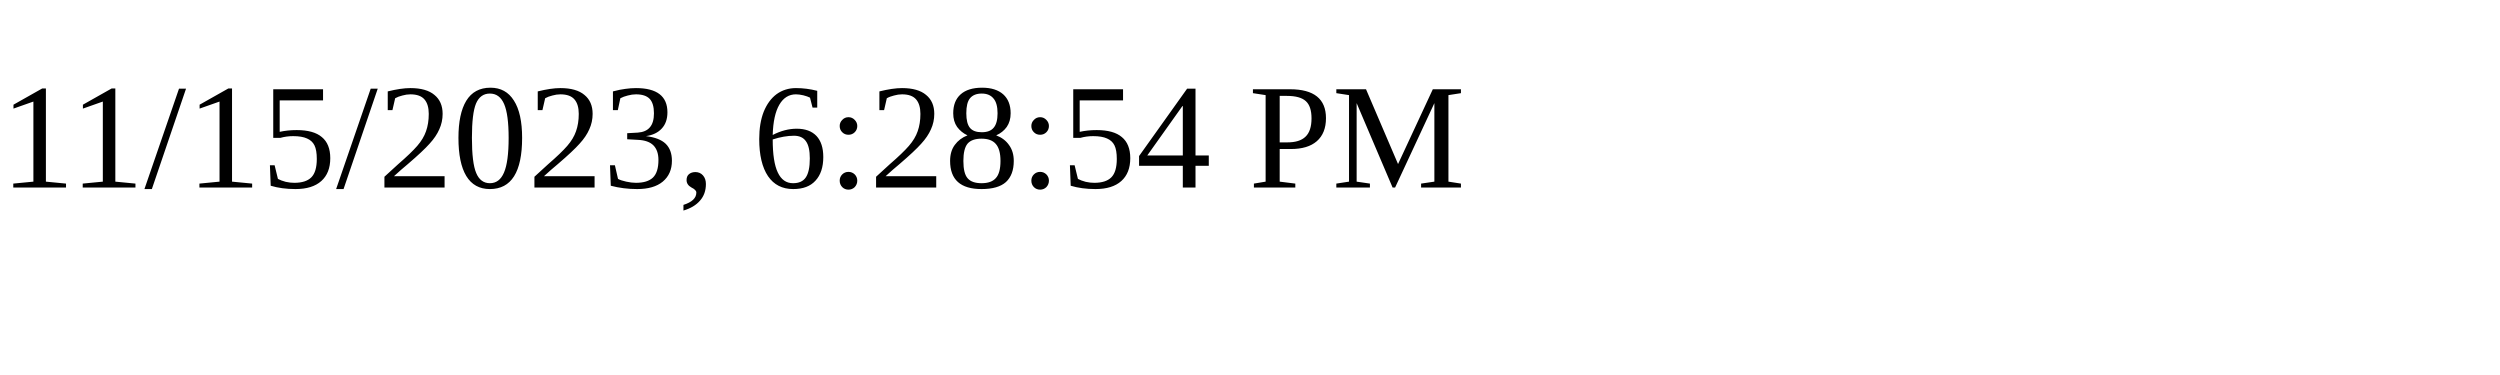
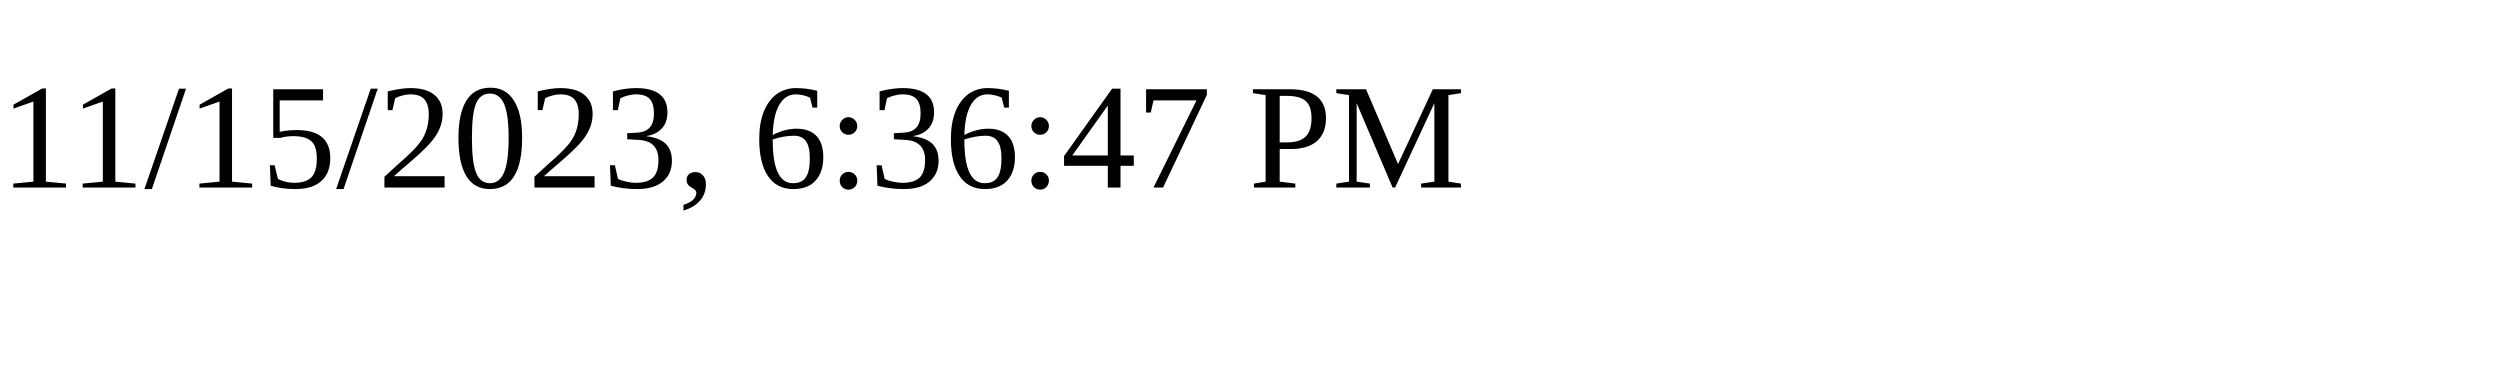
<svg xmlns="http://www.w3.org/2000/svg" height="30" width="200">
-   <text x="0" y="15">11/15/2023, 6:28:54 PM</text>
+   <text x="0" y="15">11/15/2023, 6:36:47 PM</text>
</svg>
